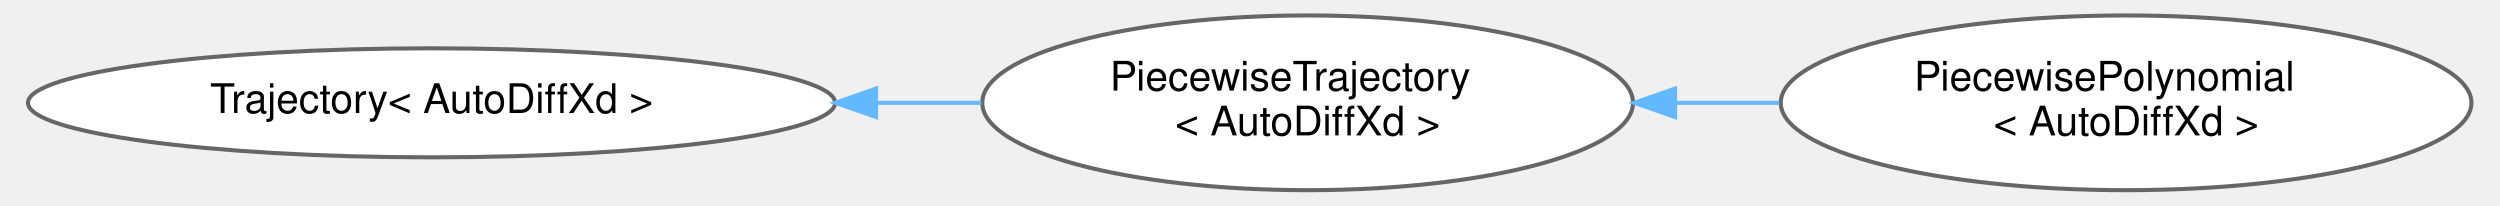
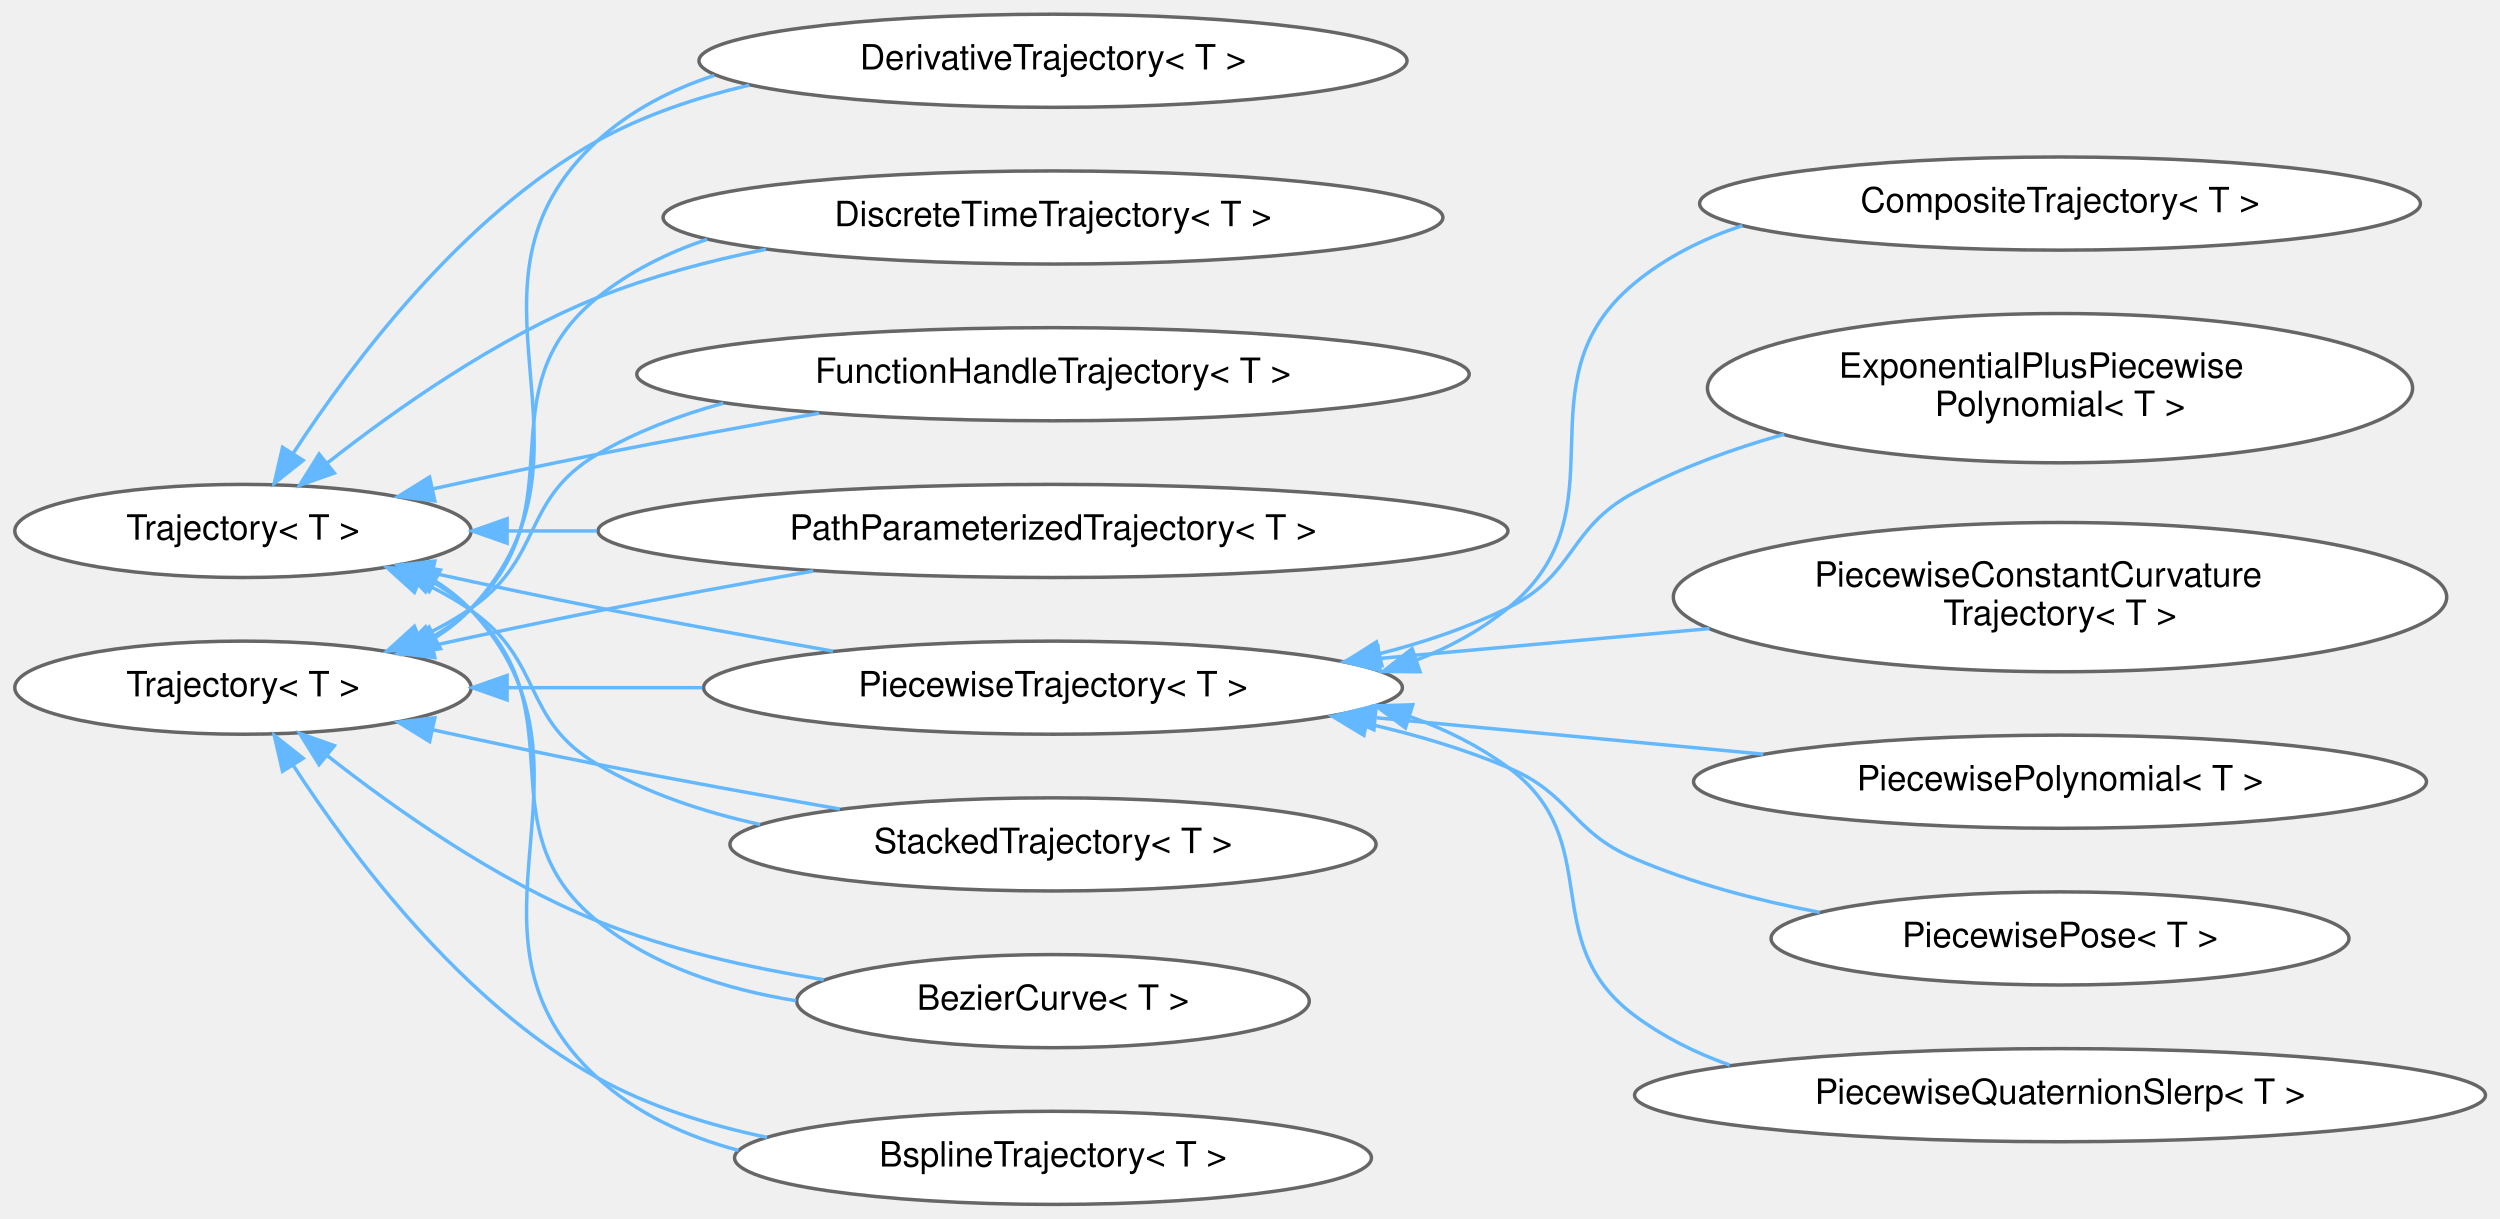
- <svg xmlns="http://www.w3.org/2000/svg" xmlns:xlink="http://www.w3.org/1999/xlink" width="608pt" height="50pt" viewBox="0.00 0.00 607.50 50.43">
-   <g id="graph0" class="graph" transform="scale(1 1) rotate(0) translate(4 46.43)">
+ <svg xmlns="http://www.w3.org/2000/svg" xmlns:xlink="http://www.w3.org/1999/xlink" width="718pt" height="350pt" viewBox="0.00 0.00 717.81 349.87">
+   <g id="graph0" class="graph" transform="scale(1 1) rotate(0) translate(4 345.87)">
    <g id="Node000000" class="node">
      <g id="a_Node000000">
-         <a xlink:href="classdrake_1_1trajectories_1_1_trajectory.html" target="_top" xlink:title=" ">
-           <ellipse fill="white" stroke="#666666" cx="98.99" cy="-21.21" rx="98.99" ry="13.37" />
-           <text text-anchor="middle" x="98.99" y="-18.71" font-family="Helvetica,sans-Serif" font-size="10.00">Trajectory&lt; AutoDiffXd &gt;</text>
+         <a xlink:href="classdrake_1_1multibody_1_1_trajectory.html" target="_top" xlink:title="A Trajectory represents a time-varying matrix, indexed by a single scalar time.">
+           <ellipse fill="white" stroke="#666666" cx="65.76" cy="-193.44" rx="65.52" ry="13.37" />
+           <text text-anchor="middle" x="65.76" y="-190.94" font-family="Helvetica,sans-Serif" font-size="10.00">Trajectory&lt; T &gt;</text>
        </a>
      </g>
    </g>
    <g id="Node000001" class="node">
      <g id="a_Node000001">
-         <a xlink:href="classdrake_1_1trajectories_1_1_piecewise_trajectory.html" target="_top" xlink:title=" ">
-           <ellipse fill="white" stroke="#666666" cx="313.89" cy="-21.21" rx="79.81" ry="21.43" />
-           <text text-anchor="start" x="265.39" y="-24.21" font-family="Helvetica,sans-Serif" font-size="10.00">PiecewiseTrajectory</text>
-           <text text-anchor="middle" x="313.89" y="-13.21" font-family="Helvetica,sans-Serif" font-size="10.00">&lt; AutoDiffXd &gt;</text>
-         </a>
-       </g>
-     </g>
-     <g id="edge472_Node000000_Node000001" class="edge">
-       <g id="a_edge472_Node000000_Node000001">
-         <a xlink:title=" ">
-           <path fill="none" stroke="#63b8ff" d="M208.18,-21.21C216.83,-21.21 225.47,-21.21 233.86,-21.21" />
-           <polygon fill="#63b8ff" stroke="#63b8ff" points="208.03,-17.71 198.03,-21.21 208.03,-24.71 208.03,-17.71" />
+         <a xlink:href="classdrake_1_1trajectories_1_1_bezier_curve.html" target="_top" xlink:title="A Bézier curve is defined by a set of control points p₀ through pₙ, where n is called the order of th...">
+           <ellipse fill="white" stroke="#666666" cx="298.34" cy="-58.44" rx="73.58" ry="13.37" />
+           <text text-anchor="middle" x="298.34" y="-55.94" font-family="Helvetica,sans-Serif" font-size="10.00">BezierCurve&lt; T &gt;</text>
+         </a>
+       </g>
+     </g>
+     <g id="edge480_Node000000_Node000001" class="edge">
+       <g id="a_edge480_Node000000_Node000001">
+         <a xlink:title=" ">
+           <path fill="none" stroke="#63b8ff" d="M119.79,-179.06C124.05,-176.62 128.04,-173.77 131.52,-170.44 162.34,-140.92 134.37,-108.29 167.52,-81.44 183.53,-68.47 204.32,-61.78 224.56,-58.55" />
+           <polygon fill="#63b8ff" stroke="#63b8ff" points="118.18,-175.96 110.76,-183.52 121.28,-182.23 118.18,-175.96" />
+         </a>
+       </g>
+     </g>
+     <g id="Node000003" class="node">
+       <g id="a_Node000003">
+         <a xlink:href="classdrake_1_1trajectories_1_1_bspline_trajectory.html" target="_top" xlink:title="Represents a B-spline curve using a given basis with ordered control_points such that each control po...">
+           <ellipse fill="white" stroke="#666666" cx="298.34" cy="-13.44" rx="91.43" ry="13.37" />
+           <text text-anchor="middle" x="298.34" y="-10.94" font-family="Helvetica,sans-Serif" font-size="10.00">BsplineTrajectory&lt; T &gt;</text>
+         </a>
+       </g>
+     </g>
+     <g id="edge481_Node000000_Node000003" class="edge">
+       <g id="a_edge481_Node000000_Node000003">
+         <a xlink:title=" ">
+           <path fill="none" stroke="#63b8ff" d="M120.92,-179.08C124.82,-176.64 128.43,-173.78 131.52,-170.44 173.38,-125.15 122.06,-78.1 167.52,-36.44 178.83,-26.07 193.11,-19.56 208.03,-15.59" />
+           <polygon fill="#63b8ff" stroke="#63b8ff" points="119.21,-176.03 112,-183.79 122.47,-182.22 119.21,-176.03" />
+         </a>
+       </g>
+     </g>
+     <g id="Node000004" class="node">
+       <g id="a_Node000004">
+         <a xlink:href="classdrake_1_1trajectories_1_1_derivative_trajectory.html" target="_top" xlink:title="Trajectory objects provide derivatives by implementing DoEvalDerivative and DoMakeDerivative.">
+           <ellipse fill="white" stroke="#666666" cx="298.34" cy="-328.44" rx="101.65" ry="13.37" />
+           <text text-anchor="middle" x="298.34" y="-325.94" font-family="Helvetica,sans-Serif" font-size="10.00">DerivativeTrajectory&lt; T &gt;</text>
+         </a>
+       </g>
+     </g>
+     <g id="edge482_Node000000_Node000004" class="edge">
+       <g id="a_edge482_Node000000_Node000004">
+         <a xlink:title=" ">
+           <path fill="none" stroke="#63b8ff" d="M80.08,-215.57C96.98,-241.57 128.66,-283.86 167.52,-305.44 180.83,-312.82 195.98,-317.92 211.13,-321.43" />
+           <polygon fill="#63b8ff" stroke="#63b8ff" points="83.04,-213.7 74.74,-207.12 77.13,-217.44 83.04,-213.7" />
+         </a>
+       </g>
+     </g>
+     <g id="Node000005" class="node">
+       <g id="a_Node000005">
+         <a xlink:href="classdrake_1_1trajectories_1_1_discrete_time_trajectory.html" target="_top" xlink:title="A DiscreteTimeTrajectory is a Trajectory whose value is only defined at discrete time points.">
+           <ellipse fill="white" stroke="#666666" cx="298.34" cy="-283.44" rx="111.95" ry="13.37" />
+           <text text-anchor="middle" x="298.34" y="-280.94" font-family="Helvetica,sans-Serif" font-size="10.00">DiscreteTimeTrajectory&lt; T &gt;</text>
+         </a>
+       </g>
+     </g>
+     <g id="edge483_Node000000_Node000005" class="edge">
+       <g id="a_edge483_Node000000_Node000005">
+         <a xlink:title=" ">
+           <path fill="none" stroke="#63b8ff" d="M89.99,-212.95C109.46,-228.26 138.64,-248.86 167.52,-260.44 182.71,-266.52 199.54,-271 215.92,-274.3" />
+           <polygon fill="#63b8ff" stroke="#63b8ff" points="92,-210.07 82.01,-206.54 87.62,-215.53 92,-210.07" />
+         </a>
+       </g>
+     </g>
+     <g id="Node000006" class="node">
+       <g id="a_Node000006">
+         <a xlink:href="classdrake_1_1trajectories_1_1_function_handle_trajectory.html" target="_top" xlink:title="FunctionHandleTrajectory takes a function, value = f(t), and provides a Trajectory interface.">
+           <ellipse fill="white" stroke="#666666" cx="298.34" cy="-238.44" rx="119.5" ry="13.37" />
+           <text text-anchor="middle" x="298.34" y="-235.94" font-family="Helvetica,sans-Serif" font-size="10.00">FunctionHandleTrajectory&lt; T &gt;</text>
+         </a>
+       </g>
+     </g>
+     <g id="edge484_Node000000_Node000006" class="edge">
+       <g id="a_edge484_Node000000_Node000006">
+         <a xlink:title=" ">
+           <path fill="none" stroke="#63b8ff" d="M120.14,-205.5C135.41,-208.84 152.1,-212.39 167.52,-215.44 188.18,-219.52 210.75,-223.64 231.2,-227.24" />
+           <polygon fill="#63b8ff" stroke="#63b8ff" points="120.85,-202.07 110.33,-203.34 119.34,-208.91 120.85,-202.07" />
+         </a>
+       </g>
+     </g>
+     <g id="Node000007" class="node">
+       <g id="a_Node000007">
+         <a xlink:href="classdrake_1_1trajectories_1_1_path_parameterized_trajectory.html" target="_top" xlink:title="A trajectory defined by a path and timing trajectory.">
+           <ellipse fill="white" stroke="#666666" cx="298.34" cy="-193.44" rx="130.63" ry="13.37" />
+           <text text-anchor="middle" x="298.34" y="-190.94" font-family="Helvetica,sans-Serif" font-size="10.00">PathParameterizedTrajectory&lt; T &gt;</text>
+         </a>
+       </g>
+     </g>
+     <g id="edge485_Node000000_Node000007" class="edge">
+       <g id="a_edge485_Node000000_Node000007">
+         <a xlink:title=" ">
+           <path fill="none" stroke="#63b8ff" d="M141.61,-193.44C149.96,-193.44 158.63,-193.44 167.41,-193.44" />
+           <polygon fill="#63b8ff" stroke="#63b8ff" points="141.6,-189.94 131.6,-193.44 141.6,-196.94 141.6,-189.94" />
+         </a>
+       </g>
+     </g>
+     <g id="Node000008" class="node">
+       <g id="a_Node000008">
+         <a xlink:href="classdrake_1_1trajectories_1_1_piecewise_trajectory.html" target="_top" xlink:title="Abstract class that implements the basic logic of maintaining consequent segments of time (delimited ...">
+           <ellipse fill="white" stroke="#666666" cx="298.34" cy="-148.44" rx="100.32" ry="13.37" />
+           <text text-anchor="middle" x="298.34" y="-145.94" font-family="Helvetica,sans-Serif" font-size="10.00">PiecewiseTrajectory&lt; T &gt;</text>
+         </a>
+       </g>
+     </g>
+     <g id="edge486_Node000000_Node000008" class="edge">
+       <g id="a_edge486_Node000000_Node000008">
+         <a xlink:title=" ">
+           <path fill="none" stroke="#63b8ff" d="M120.14,-181.37C135.41,-178.03 152.1,-174.48 167.52,-171.44 189.53,-167.09 213.71,-162.7 235.17,-158.93" />
+           <polygon fill="#63b8ff" stroke="#63b8ff" points="119.34,-177.96 110.33,-183.53 120.85,-184.8 119.34,-177.96" />
+         </a>
+       </g>
+     </g>
+     <g id="Node000015" class="node">
+       <g id="a_Node000015">
+         <a xlink:href="classdrake_1_1trajectories_1_1_stacked_trajectory.html" target="_top" xlink:title="A StackedTrajectory stacks the values from one or more underlying Trajectory objects into a single Tr...">
+           <ellipse fill="white" stroke="#666666" cx="298.34" cy="-103.44" rx="92.76" ry="13.37" />
+           <text text-anchor="middle" x="298.34" y="-100.94" font-family="Helvetica,sans-Serif" font-size="10.00">StackedTrajectory&lt; T &gt;</text>
+         </a>
+       </g>
+     </g>
+     <g id="edge493_Node000000_Node000015" class="edge">
+       <g id="a_edge493_Node000000_Node000015">
+         <a xlink:title=" ">
+           <path fill="none" stroke="#63b8ff" d="M116.65,-178.91C121.88,-176.46 126.95,-173.65 131.52,-170.44 152.19,-155.89 145.72,-139.21 167.52,-126.44 181.64,-118.16 198,-112.71 214.24,-109.16" />
+           <polygon fill="#63b8ff" stroke="#63b8ff" points="114.98,-175.81 107.13,-182.92 117.7,-182.26 114.98,-175.81" />
+         </a>
+       </g>
+     </g>
+     <g id="Node000009" class="node">
+       <g id="a_Node000009">
+         <a xlink:href="classdrake_1_1trajectories_1_1_composite_trajectory.html" target="_top" xlink:title="A &quot;composite trajectory&quot; is a series of trajectories joined end to end where the end time of one traj...">
+           <ellipse fill="white" stroke="#666666" cx="587.48" cy="-287.44" rx="103.48" ry="13.37" />
+           <text text-anchor="middle" x="587.48" y="-284.94" font-family="Helvetica,sans-Serif" font-size="10.00">CompositeTrajectory&lt; T &gt;</text>
+         </a>
+       </g>
+     </g>
+     <g id="edge487_Node000008_Node000009" class="edge">
+       <g id="a_edge487_Node000008_Node000009">
+         <a xlink:title=" ">
+           <path fill="none" stroke="#63b8ff" d="M402.8,-156.4C412.33,-160.1 421.33,-165 429.15,-171.44 463.38,-199.59 431.09,-236.07 465.15,-264.44 474.21,-271.98 484.98,-277.35 496.3,-281.12" />
+           <polygon fill="#63b8ff" stroke="#63b8ff" points="403.71,-153.02 393.12,-153.09 401.45,-159.64 403.71,-153.02" />
+         </a>
+       </g>
+     </g>
+     <g id="Node000010" class="node">
+       <g id="a_Node000010">
+         <a xlink:href="classdrake_1_1trajectories_1_1_exponential_plus_piecewise_polynomial.html" target="_top" xlink:title="Represents a piecewise-trajectory with piece  given by:">
+           <ellipse fill="white" stroke="#666666" cx="587.48" cy="-234.44" rx="101.23" ry="21.43" />
+           <text text-anchor="start" x="523.98" y="-237.44" font-family="Helvetica,sans-Serif" font-size="10.00">ExponentialPlusPiecewise</text>
+           <text text-anchor="middle" x="587.48" y="-226.44" font-family="Helvetica,sans-Serif" font-size="10.00">Polynomial&lt; T &gt;</text>
+         </a>
+       </g>
+     </g>
+     <g id="edge488_Node000008_Node000010" class="edge">
+       <g id="a_edge488_Node000008_Node000010">
+         <a xlink:title=" ">
+           <path fill="none" stroke="#63b8ff" d="M392.07,-158.19C404.9,-161.44 417.62,-165.74 429.15,-171.44 448.61,-181.04 446.02,-194.18 465.15,-204.44 478.44,-211.56 493.46,-217.03 508.28,-221.21" />
+           <polygon fill="#63b8ff" stroke="#63b8ff" points="392.78,-154.77 382.25,-155.91 391.2,-161.58 392.78,-154.77" />
+         </a>
+       </g>
+     </g>
+     <g id="Node000011" class="node">
+       <g id="a_Node000011">
+         <a xlink:href="classdrake_1_1trajectories_1_1_piecewise_constant_curvature_trajectory.html" target="_top" xlink:title="A piecewise constant curvature trajectory in a plane, where the plane is posed arbitrarily in three d...">
+           <ellipse fill="white" stroke="#666666" cx="587.48" cy="-174.44" rx="111.03" ry="21.43" />
+           <text text-anchor="start" x="516.98" y="-177.44" font-family="Helvetica,sans-Serif" font-size="10.00">PiecewiseConstantCurvature</text>
+           <text text-anchor="middle" x="587.48" y="-166.44" font-family="Helvetica,sans-Serif" font-size="10.00">Trajectory&lt; T &gt;</text>
+         </a>
+       </g>
+     </g>
+     <g id="edge489_Node000008_Node000011" class="edge">
+       <g id="a_edge489_Node000008_Node000011">
+         <a xlink:title=" ">
+           <path fill="none" stroke="#63b8ff" d="M392.13,-156.84C422.39,-159.58 456.11,-162.63 486.85,-165.41" />
+           <polygon fill="#63b8ff" stroke="#63b8ff" points="392.28,-153.34 382.01,-155.92 391.65,-160.31 392.28,-153.34" />
+         </a>
+       </g>
+     </g>
+     <g id="Node000012" class="node">
+       <g id="a_Node000012">
+         <a xlink:href="classdrake_1_1trajectories_1_1_piecewise_polynomial.html" target="_top" xlink:title="A scalar multi-variate piecewise polynomial.">
+           <ellipse fill="white" stroke="#666666" cx="587.48" cy="-121.44" rx="105.22" ry="13.37" />
+           <text text-anchor="middle" x="587.48" y="-118.94" font-family="Helvetica,sans-Serif" font-size="10.00">PiecewisePolynomial&lt; T &gt;</text>
+         </a>
+       </g>
+     </g>
+     <g id="edge490_Node000008_Node000012" class="edge">
+       <g id="a_edge490_Node000008_Node000012">
+         <a xlink:title=" ">
+           <path fill="none" stroke="#63b8ff" d="M391.25,-139.79C426.88,-136.44 467.4,-132.63 502.26,-129.35" />
+           <polygon fill="#63b8ff" stroke="#63b8ff" points="390.48,-136.35 380.85,-140.77 391.14,-143.32 390.48,-136.35" />
+         </a>
+       </g>
+     </g>
+     <g id="Node000013" class="node">
+       <g id="a_Node000013">
+         <a xlink:href="classdrake_1_1trajectories_1_1_piecewise_pose.html" target="_top" xlink:title="A wrapper class that represents a pose trajectory, whose rotation part is a PiecewiseQuaternionSlerp ...">
+           <ellipse fill="white" stroke="#666666" cx="587.48" cy="-76.44" rx="82.96" ry="13.37" />
+           <text text-anchor="middle" x="587.48" y="-73.94" font-family="Helvetica,sans-Serif" font-size="10.00">PiecewisePose&lt; T &gt;</text>
+         </a>
+       </g>
+     </g>
+     <g id="edge491_Node000008_Node000013" class="edge">
+       <g id="a_edge491_Node000008_Node000013">
+         <a xlink:title=" ">
+           <path fill="none" stroke="#63b8ff" d="M388.62,-138.1C402.49,-134.94 416.43,-130.82 429.15,-125.44 447.33,-117.74 447.02,-107.24 465.15,-99.44 481.79,-92.27 500.67,-87.33 518.49,-83.93" />
+           <polygon fill="#63b8ff" stroke="#63b8ff" points="387.6,-134.74 378.55,-140.24 389.05,-141.59 387.6,-134.74" />
+         </a>
+       </g>
+     </g>
+     <g id="Node000014" class="node">
+       <g id="a_Node000014">
+         <a xlink:href="classdrake_1_1trajectories_1_1_piecewise_quaternion_slerp.html" target="_top" xlink:title="A class representing a trajectory for quaternions that are interpolated using piecewise slerp (spheri...">
+           <ellipse fill="white" stroke="#666666" cx="587.48" cy="-31.44" rx="122.16" ry="13.37" />
+           <text text-anchor="middle" x="587.48" y="-28.94" font-family="Helvetica,sans-Serif" font-size="10.00">PiecewiseQuaternionSlerp&lt; T &gt;</text>
+         </a>
+       </g>
+     </g>
+     <g id="edge492_Node000008_Node000014" class="edge">
+       <g id="a_edge492_Node000008_Node000014">
+         <a xlink:title=" ">
+           <path fill="none" stroke="#63b8ff" d="M400.87,-140.12C410.99,-136.52 420.65,-131.74 429.15,-125.44 457.56,-104.35 436.87,-75.69 465.15,-54.44 473.38,-48.25 482.79,-43.58 492.64,-40.07" />
+           <polygon fill="#63b8ff" stroke="#63b8ff" points="399.52,-136.87 391.04,-143.21 401.63,-143.55 399.52,-136.87" />
        </a>
      </g>
    </g>
    <g id="Node000002" class="node">
      <g id="a_Node000002">
-         <a xlink:href="classdrake_1_1trajectories_1_1_piecewise_polynomial.html" target="_top" xlink:title=" ">
-           <ellipse fill="white" stroke="#666666" cx="514.65" cy="-21.21" rx="84.71" ry="21.43" />
-           <text text-anchor="start" x="462.65" y="-24.21" font-family="Helvetica,sans-Serif" font-size="10.00">PiecewisePolynomial</text>
-           <text text-anchor="middle" x="514.65" y="-13.21" font-family="Helvetica,sans-Serif" font-size="10.00">&lt; AutoDiffXd &gt;</text>
-         </a>
-       </g>
-     </g>
-     <g id="edge473_Node000001_Node000002" class="edge">
-       <g id="a_edge473_Node000001_Node000002">
-         <a xlink:title=" ">
-           <path fill="none" stroke="#63b8ff" d="M404.24,-21.21C412.67,-21.21 421.2,-21.21 429.58,-21.21" />
-           <polygon fill="#63b8ff" stroke="#63b8ff" points="404.02,-17.71 394.02,-21.21 404.02,-24.71 404.02,-17.71" />
+         <a xlink:href="classdrake_1_1trajectories_1_1_trajectory.html" target="_top" xlink:title="A Trajectory represents a time-varying matrix, indexed by a single scalar time.">
+           <ellipse fill="white" stroke="#666666" cx="65.76" cy="-148.44" rx="65.52" ry="13.37" />
+           <text text-anchor="middle" x="65.76" y="-145.94" font-family="Helvetica,sans-Serif" font-size="10.00">Trajectory&lt; T &gt;</text>
+         </a>
+       </g>
+     </g>
+     <g id="edge494_Node000002_Node000001" class="edge">
+       <g id="a_edge494_Node000002_Node000001">
+         <a xlink:title=" ">
+           <path fill="none" stroke="#63b8ff" d="M89.99,-128.92C109.46,-113.61 138.64,-93.01 167.52,-81.44 187.92,-73.26 211.27,-67.99 232.5,-64.58" />
+           <polygon fill="#63b8ff" stroke="#63b8ff" points="87.62,-126.34 82.01,-135.33 92,-131.8 87.62,-126.34" />
+         </a>
+       </g>
+     </g>
+     <g id="edge495_Node000002_Node000003" class="edge">
+       <g id="a_edge495_Node000002_Node000003">
+         <a xlink:title=" ">
+           <path fill="none" stroke="#63b8ff" d="M80.08,-126.3C96.98,-100.3 128.66,-58.01 167.52,-36.44 182.33,-28.21 199.42,-22.82 216.25,-19.32" />
+           <polygon fill="#63b8ff" stroke="#63b8ff" points="77.13,-124.43 74.74,-134.75 83.04,-128.17 77.13,-124.43" />
+         </a>
+       </g>
+     </g>
+     <g id="edge496_Node000002_Node000004" class="edge">
+       <g id="a_edge496_Node000002_Node000004">
+         <a xlink:title=" ">
+           <path fill="none" stroke="#63b8ff" d="M120.92,-162.79C124.82,-165.23 128.43,-168.09 131.52,-171.44 173.38,-216.72 122.06,-263.77 167.52,-305.44 177.06,-314.17 188.7,-320.17 201.07,-324.22" />
+           <polygon fill="#63b8ff" stroke="#63b8ff" points="122.47,-159.65 112,-158.08 119.21,-165.84 122.47,-159.65" />
+         </a>
+       </g>
+     </g>
+     <g id="edge497_Node000002_Node000005" class="edge">
+       <g id="a_edge497_Node000002_Node000005">
+         <a xlink:title=" ">
+           <path fill="none" stroke="#63b8ff" d="M119.79,-162.81C124.05,-165.25 128.04,-168.1 131.52,-171.44 162.34,-200.95 134.37,-233.58 167.52,-260.44 176.77,-267.93 187.62,-273.32 199.03,-277.17" />
+           <polygon fill="#63b8ff" stroke="#63b8ff" points="121.28,-159.64 110.76,-158.35 118.18,-165.91 121.28,-159.64" />
+         </a>
+       </g>
+     </g>
+     <g id="edge498_Node000002_Node000006" class="edge">
+       <g id="a_edge498_Node000002_Node000006">
+         <a xlink:title=" ">
+           <path fill="none" stroke="#63b8ff" d="M116.65,-162.96C121.88,-165.41 126.95,-168.22 131.52,-171.44 152.19,-185.98 145.72,-202.66 167.52,-215.44 178.58,-221.92 191.01,-226.66 203.69,-230.12" />
+           <polygon fill="#63b8ff" stroke="#63b8ff" points="117.7,-159.61 107.13,-158.95 114.98,-166.06 117.7,-159.61" />
+         </a>
+       </g>
+     </g>
+     <g id="edge499_Node000002_Node000007" class="edge">
+       <g id="a_edge499_Node000002_Node000007">
+         <a xlink:title=" ">
+           <path fill="none" stroke="#63b8ff" d="M120.14,-160.5C135.41,-163.84 152.1,-167.39 167.52,-170.44 187.62,-174.41 209.53,-178.41 229.53,-181.94" />
+           <polygon fill="#63b8ff" stroke="#63b8ff" points="120.85,-157.07 110.33,-158.34 119.34,-163.91 120.85,-157.07" />
+         </a>
+       </g>
+     </g>
+     <g id="edge500_Node000002_Node000008" class="edge">
+       <g id="a_edge500_Node000002_Node000008">
+         <a xlink:title=" ">
+           <path fill="none" stroke="#63b8ff" d="M141.9,-148.44C159.7,-148.44 178.95,-148.44 197.65,-148.44" />
+           <polygon fill="#63b8ff" stroke="#63b8ff" points="141.6,-144.94 131.6,-148.44 141.6,-151.94 141.6,-144.94" />
+         </a>
+       </g>
+     </g>
+     <g id="edge501_Node000002_Node000015" class="edge">
+       <g id="a_edge501_Node000002_Node000015">
+         <a xlink:title=" ">
+           <path fill="none" stroke="#63b8ff" d="M120.14,-136.37C135.41,-133.03 152.1,-129.48 167.52,-126.44 190.2,-121.95 215.19,-117.43 237.14,-113.59" />
+           <polygon fill="#63b8ff" stroke="#63b8ff" points="119.34,-132.96 110.33,-138.53 120.85,-139.8 119.34,-132.96" />
        </a>
      </g>
    </g>
  </g>
</svg>
